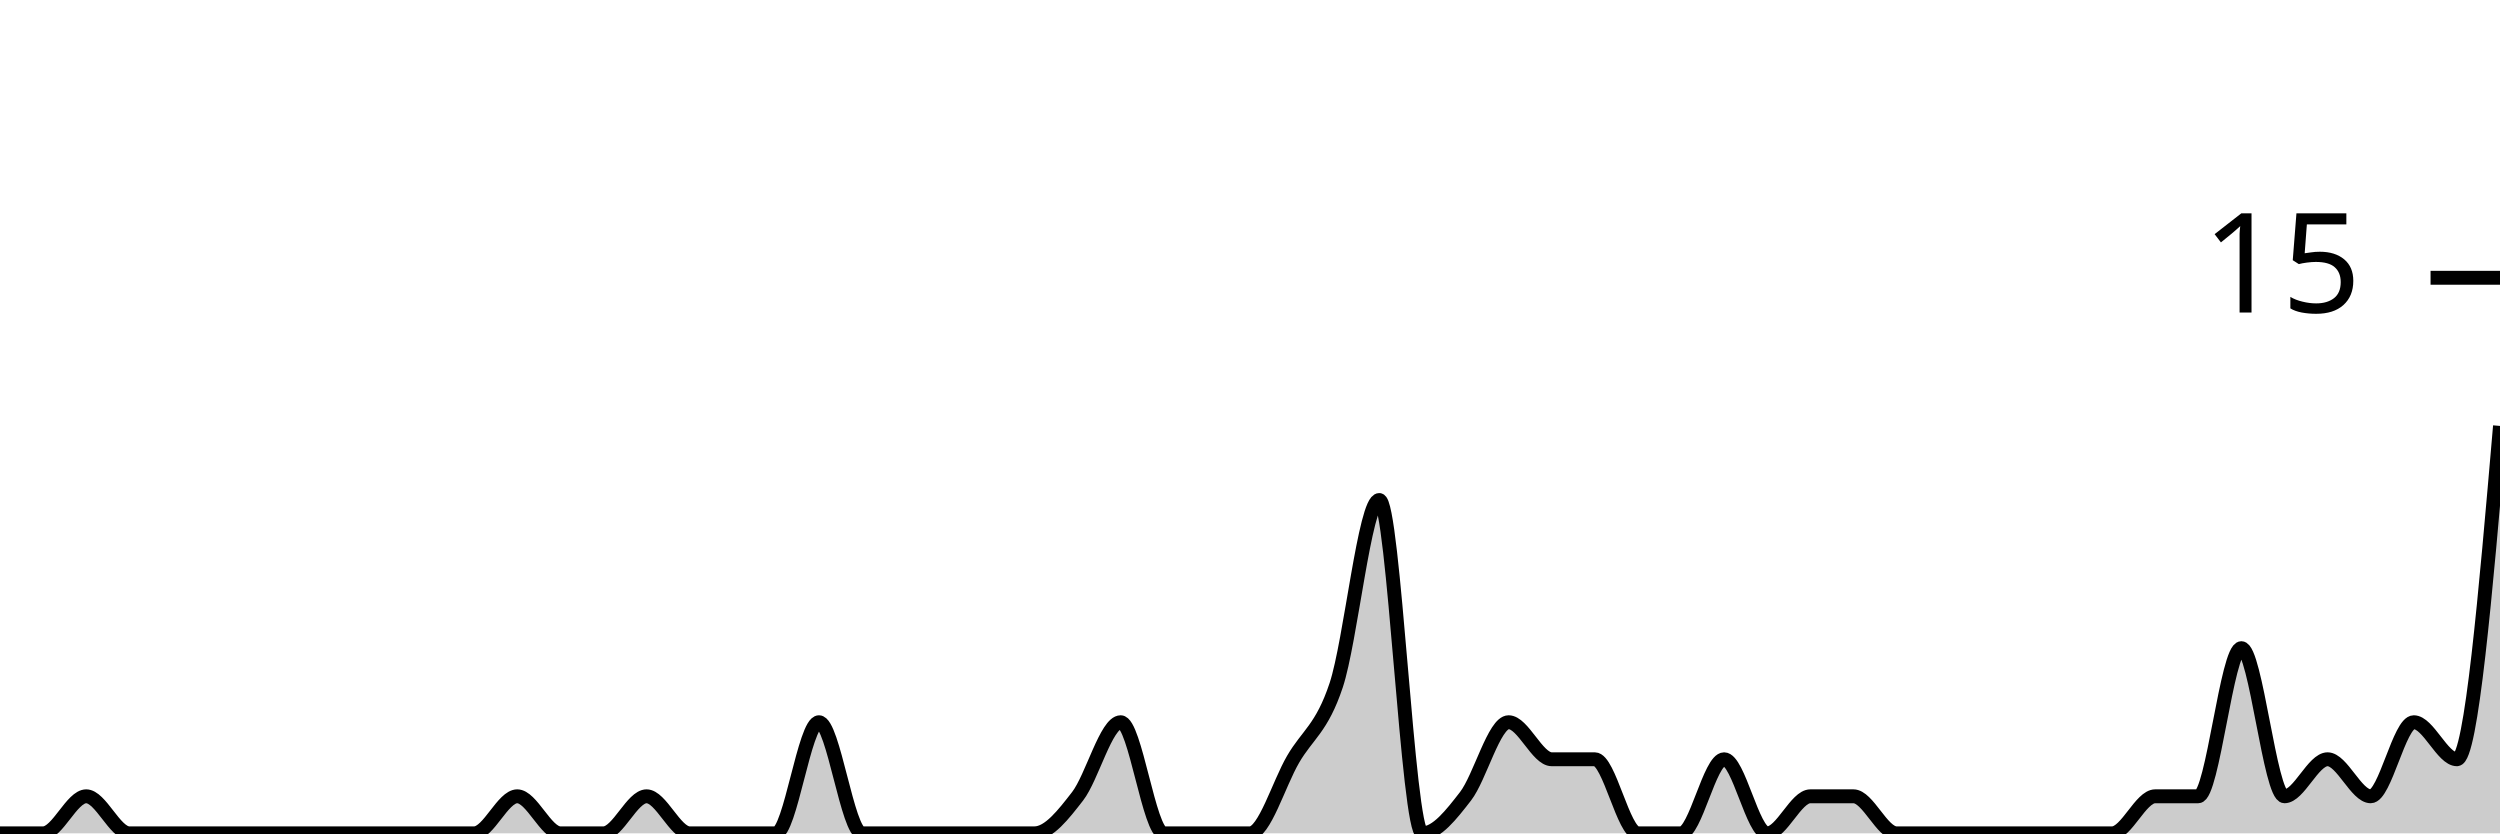
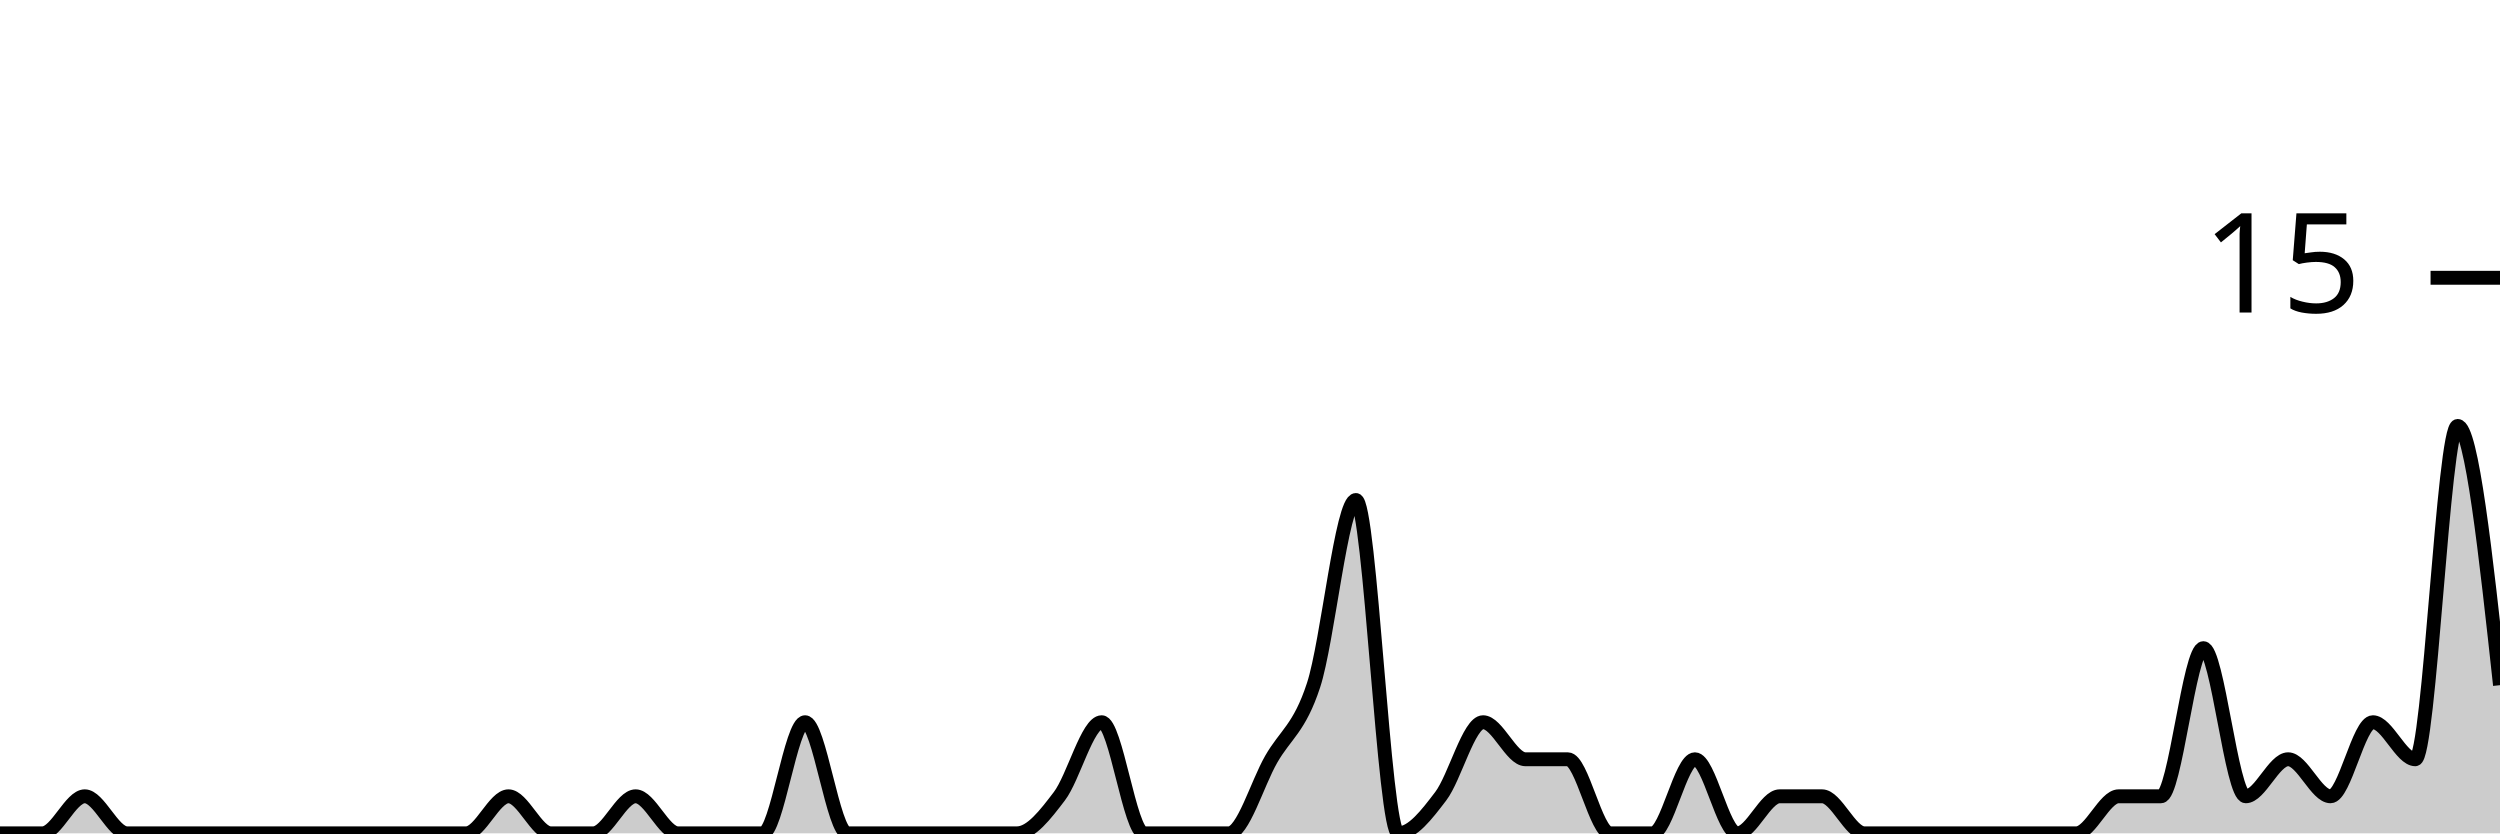
<svg xmlns="http://www.w3.org/2000/svg" viewBox="0 0 180 60">
  <g transform="translate(0,20)">
-     <path class="area" fill="rgba(0, 0, 0, 0.2)" d="M0,40C1.034,40,2.069,40,3.103,40C4.138,40,5.172,37.333,6.207,37.333C7.241,37.333,8.276,40,9.31,40C10.345,40,11.379,40,12.414,40C13.448,40,14.483,40,15.517,40C16.552,40,17.586,40,18.621,40C19.655,40,20.69,40,21.724,40C22.759,40,23.793,40,24.828,40C25.862,40,26.897,40,27.931,40C28.966,40,30,40,31.034,40C32.069,40,33.103,40,34.138,40C35.172,40,36.207,37.333,37.241,37.333C38.276,37.333,39.31,40,40.345,40C41.379,40,42.414,40,43.448,40C44.483,40,45.517,37.333,46.552,37.333C47.586,37.333,48.621,40,49.655,40C50.69,40,51.724,40,52.759,40C53.793,40,54.828,40,55.862,40C56.897,40,57.931,32,58.966,32C60,32,61.034,40,62.069,40C63.103,40,64.138,40,65.172,40C66.207,40,67.241,40,68.276,40C69.31,40,70.345,40,71.379,40C72.414,40,73.448,40,74.483,40C75.517,40,76.552,38.667,77.586,37.333C78.621,36,79.655,32,80.69,32C81.724,32,82.759,40,83.793,40C84.828,40,85.862,40,86.897,40C87.931,40,88.966,40,90,40C91.034,40,92.069,36.444,93.103,34.667C94.138,32.889,95.172,32.444,96.207,29.333C97.241,26.222,98.276,16,99.31,16C100.345,16,101.379,40,102.414,40C103.448,40,104.483,38.667,105.517,37.333C106.552,36,107.586,32,108.621,32C109.655,32,110.69,34.667,111.724,34.667C112.759,34.667,113.793,34.667,114.828,34.667C115.862,34.667,116.897,40,117.931,40C118.966,40,120,40,121.034,40C122.069,40,123.103,34.667,124.138,34.667C125.172,34.667,126.207,40,127.241,40C128.276,40,129.31,37.333,130.345,37.333C131.379,37.333,132.414,37.333,133.448,37.333C134.483,37.333,135.517,40,136.552,40C137.586,40,138.621,40,139.655,40C140.69,40,141.724,40,142.759,40C143.793,40,144.828,40,145.862,40C146.897,40,147.931,40,148.966,40C150,40,151.034,40,152.069,40C153.103,40,154.138,37.333,155.172,37.333C156.207,37.333,157.241,37.333,158.276,37.333C159.31,37.333,160.345,26.667,161.379,26.667C162.414,26.667,163.448,37.333,164.483,37.333C165.517,37.333,166.552,34.667,167.586,34.667C168.621,34.667,169.655,37.333,170.69,37.333C171.724,37.333,172.759,32,173.793,32C174.828,32,175.862,34.667,176.897,34.667C177.931,34.667,178.966,22.667,180,10.667L180,40C178.966,40,177.931,40,176.897,40C175.862,40,174.828,40,173.793,40C172.759,40,171.724,40,170.69,40C169.655,40,168.621,40,167.586,40C166.552,40,165.517,40,164.483,40C163.448,40,162.414,40,161.379,40C160.345,40,159.31,40,158.276,40C157.241,40,156.207,40,155.172,40C154.138,40,153.103,40,152.069,40C151.034,40,150,40,148.966,40C147.931,40,146.897,40,145.862,40C144.828,40,143.793,40,142.759,40C141.724,40,140.69,40,139.655,40C138.621,40,137.586,40,136.552,40C135.517,40,134.483,40,133.448,40C132.414,40,131.379,40,130.345,40C129.31,40,128.276,40,127.241,40C126.207,40,125.172,40,124.138,40C123.103,40,122.069,40,121.034,40C120,40,118.966,40,117.931,40C116.897,40,115.862,40,114.828,40C113.793,40,112.759,40,111.724,40C110.69,40,109.655,40,108.621,40C107.586,40,106.552,40,105.517,40C104.483,40,103.448,40,102.414,40C101.379,40,100.345,40,99.31,40C98.276,40,97.241,40,96.207,40C95.172,40,94.138,40,93.103,40C92.069,40,91.034,40,90,40C88.966,40,87.931,40,86.897,40C85.862,40,84.828,40,83.793,40C82.759,40,81.724,40,80.69,40C79.655,40,78.621,40,77.586,40C76.552,40,75.517,40,74.483,40C73.448,40,72.414,40,71.379,40C70.345,40,69.31,40,68.276,40C67.241,40,66.207,40,65.172,40C64.138,40,63.103,40,62.069,40C61.034,40,60,40,58.966,40C57.931,40,56.897,40,55.862,40C54.828,40,53.793,40,52.759,40C51.724,40,50.69,40,49.655,40C48.621,40,47.586,40,46.552,40C45.517,40,44.483,40,43.448,40C42.414,40,41.379,40,40.345,40C39.31,40,38.276,40,37.241,40C36.207,40,35.172,40,34.138,40C33.103,40,32.069,40,31.034,40C30,40,28.966,40,27.931,40C26.897,40,25.862,40,24.828,40C23.793,40,22.759,40,21.724,40C20.69,40,19.655,40,18.621,40C17.586,40,16.552,40,15.517,40C14.483,40,13.448,40,12.414,40C11.379,40,10.345,40,9.31,40C8.276,40,7.241,40,6.207,40C5.172,40,4.138,40,3.103,40C2.069,40,1.034,40,0,40Z" />
-     <path class="line" stroke="black" fill="none" d="M0,40C1.034,40,2.069,40,3.103,40C4.138,40,5.172,37.333,6.207,37.333C7.241,37.333,8.276,40,9.31,40C10.345,40,11.379,40,12.414,40C13.448,40,14.483,40,15.517,40C16.552,40,17.586,40,18.621,40C19.655,40,20.69,40,21.724,40C22.759,40,23.793,40,24.828,40C25.862,40,26.897,40,27.931,40C28.966,40,30,40,31.034,40C32.069,40,33.103,40,34.138,40C35.172,40,36.207,37.333,37.241,37.333C38.276,37.333,39.31,40,40.345,40C41.379,40,42.414,40,43.448,40C44.483,40,45.517,37.333,46.552,37.333C47.586,37.333,48.621,40,49.655,40C50.69,40,51.724,40,52.759,40C53.793,40,54.828,40,55.862,40C56.897,40,57.931,32,58.966,32C60,32,61.034,40,62.069,40C63.103,40,64.138,40,65.172,40C66.207,40,67.241,40,68.276,40C69.31,40,70.345,40,71.379,40C72.414,40,73.448,40,74.483,40C75.517,40,76.552,38.667,77.586,37.333C78.621,36,79.655,32,80.69,32C81.724,32,82.759,40,83.793,40C84.828,40,85.862,40,86.897,40C87.931,40,88.966,40,90,40C91.034,40,92.069,36.444,93.103,34.667C94.138,32.889,95.172,32.444,96.207,29.333C97.241,26.222,98.276,16,99.31,16C100.345,16,101.379,40,102.414,40C103.448,40,104.483,38.667,105.517,37.333C106.552,36,107.586,32,108.621,32C109.655,32,110.69,34.667,111.724,34.667C112.759,34.667,113.793,34.667,114.828,34.667C115.862,34.667,116.897,40,117.931,40C118.966,40,120,40,121.034,40C122.069,40,123.103,34.667,124.138,34.667C125.172,34.667,126.207,40,127.241,40C128.276,40,129.31,37.333,130.345,37.333C131.379,37.333,132.414,37.333,133.448,37.333C134.483,37.333,135.517,40,136.552,40C137.586,40,138.621,40,139.655,40C140.69,40,141.724,40,142.759,40C143.793,40,144.828,40,145.862,40C146.897,40,147.931,40,148.966,40C150,40,151.034,40,152.069,40C153.103,40,154.138,37.333,155.172,37.333C156.207,37.333,157.241,37.333,158.276,37.333C159.31,37.333,160.345,26.667,161.379,26.667C162.414,26.667,163.448,37.333,164.483,37.333C165.517,37.333,166.552,34.667,167.586,34.667C168.621,34.667,169.655,37.333,170.69,37.333C171.724,37.333,172.759,32,173.793,32C174.828,32,175.862,34.667,176.897,34.667C177.931,34.667,178.966,22.667,180,10.667" />
+     <path class="area" fill="rgba(0, 0, 0, 0.2)" d="M0,40C1.017,40,2.034,40,3.051,40C4.068,40,5.085,37.333,6.102,37.333C7.119,37.333,8.136,40,9.153,40C10.169,40,11.186,40,12.203,40C13.22,40,14.237,40,15.254,40C16.271,40,17.288,40,18.305,40C19.322,40,20.339,40,21.356,40C22.373,40,23.39,40,24.407,40C25.424,40,26.441,40,27.458,40C28.475,40,29.492,40,30.508,40C31.525,40,32.542,40,33.559,40C34.576,40,35.593,37.333,36.61,37.333C37.627,37.333,38.644,40,39.661,40C40.678,40,41.695,40,42.712,40C43.729,40,44.746,37.333,45.763,37.333C46.78,37.333,47.797,40,48.814,40C49.831,40,50.847,40,51.864,40C52.881,40,53.898,40,54.915,40C55.932,40,56.949,32,57.966,32C58.983,32,60,40,61.017,40C62.034,40,63.051,40,64.068,40C65.085,40,66.102,40,67.119,40C68.136,40,69.153,40,70.169,40C71.186,40,72.203,40,73.22,40C74.237,40,75.254,38.667,76.271,37.333C77.288,36,78.305,32,79.322,32C80.339,32,81.356,40,82.373,40C83.39,40,84.407,40,85.424,40C86.441,40,87.458,40,88.475,40C89.492,40,90.508,36.444,91.525,34.667C92.542,32.889,93.559,32.444,94.576,29.333C95.593,26.222,96.61,16,97.627,16C98.644,16,99.661,40,100.678,40C101.695,40,102.712,38.667,103.729,37.333C104.746,36,105.763,32,106.78,32C107.797,32,108.814,34.667,109.831,34.667C110.847,34.667,111.864,34.667,112.881,34.667C113.898,34.667,114.915,40,115.932,40C116.949,40,117.966,40,118.983,40C120,40,121.017,34.667,122.034,34.667C123.051,34.667,124.068,40,125.085,40C126.102,40,127.119,37.333,128.136,37.333C129.153,37.333,130.169,37.333,131.186,37.333C132.203,37.333,133.22,40,134.237,40C135.254,40,136.271,40,137.288,40C138.305,40,139.322,40,140.339,40C141.356,40,142.373,40,143.39,40C144.407,40,145.424,40,146.441,40C147.458,40,148.475,40,149.492,40C150.508,40,151.525,37.333,152.542,37.333C153.559,37.333,154.576,37.333,155.593,37.333C156.61,37.333,157.627,26.667,158.644,26.667C159.661,26.667,160.678,37.333,161.695,37.333C162.712,37.333,163.729,34.667,164.746,34.667C165.763,34.667,166.78,37.333,167.797,37.333C168.814,37.333,169.831,32,170.847,32C171.864,32,172.881,34.667,173.898,34.667C174.915,34.667,175.932,10.667,176.949,10.667C177.966,10.667,178.983,20,180,29.333L180,40C178.983,40,177.966,40,176.949,40C175.932,40,174.915,40,173.898,40C172.881,40,171.864,40,170.847,40C169.831,40,168.814,40,167.797,40C166.78,40,165.763,40,164.746,40C163.729,40,162.712,40,161.695,40C160.678,40,159.661,40,158.644,40C157.627,40,156.61,40,155.593,40C154.576,40,153.559,40,152.542,40C151.525,40,150.508,40,149.492,40C148.475,40,147.458,40,146.441,40C145.424,40,144.407,40,143.39,40C142.373,40,141.356,40,140.339,40C139.322,40,138.305,40,137.288,40C136.271,40,135.254,40,134.237,40C133.22,40,132.203,40,131.186,40C130.169,40,129.153,40,128.136,40C127.119,40,126.102,40,125.085,40C124.068,40,123.051,40,122.034,40C121.017,40,120,40,118.983,40C117.966,40,116.949,40,115.932,40C114.915,40,113.898,40,112.881,40C111.864,40,110.847,40,109.831,40C108.814,40,107.797,40,106.78,40C105.763,40,104.746,40,103.729,40C102.712,40,101.695,40,100.678,40C99.661,40,98.644,40,97.627,40C96.61,40,95.593,40,94.576,40C93.559,40,92.542,40,91.525,40C90.508,40,89.492,40,88.475,40C87.458,40,86.441,40,85.424,40C84.407,40,83.39,40,82.373,40C81.356,40,80.339,40,79.322,40C78.305,40,77.288,40,76.271,40C75.254,40,74.237,40,73.22,40C72.203,40,71.186,40,70.169,40C69.153,40,68.136,40,67.119,40C66.102,40,65.085,40,64.068,40C63.051,40,62.034,40,61.017,40C60,40,58.983,40,57.966,40C56.949,40,55.932,40,54.915,40C53.898,40,52.881,40,51.864,40C50.847,40,49.831,40,48.814,40C47.797,40,46.78,40,45.763,40C44.746,40,43.729,40,42.712,40C41.695,40,40.678,40,39.661,40C38.644,40,37.627,40,36.61,40C35.593,40,34.576,40,33.559,40C32.542,40,31.525,40,30.508,40C29.492,40,28.475,40,27.458,40C26.441,40,25.424,40,24.407,40C23.39,40,22.373,40,21.356,40C20.339,40,19.322,40,18.305,40C17.288,40,16.271,40,15.254,40C14.237,40,13.22,40,12.203,40C11.186,40,10.169,40,9.153,40C8.136,40,7.119,40,6.102,40C5.085,40,4.068,40,3.051,40C2.034,40,1.017,40,0,40Z" />
+     <path class="line" stroke="black" fill="none" d="M0,40C1.017,40,2.034,40,3.051,40C4.068,40,5.085,37.333,6.102,37.333C7.119,37.333,8.136,40,9.153,40C10.169,40,11.186,40,12.203,40C13.22,40,14.237,40,15.254,40C16.271,40,17.288,40,18.305,40C19.322,40,20.339,40,21.356,40C22.373,40,23.39,40,24.407,40C25.424,40,26.441,40,27.458,40C28.475,40,29.492,40,30.508,40C31.525,40,32.542,40,33.559,40C34.576,40,35.593,37.333,36.61,37.333C37.627,37.333,38.644,40,39.661,40C40.678,40,41.695,40,42.712,40C43.729,40,44.746,37.333,45.763,37.333C46.78,37.333,47.797,40,48.814,40C49.831,40,50.847,40,51.864,40C52.881,40,53.898,40,54.915,40C55.932,40,56.949,32,57.966,32C58.983,32,60,40,61.017,40C62.034,40,63.051,40,64.068,40C65.085,40,66.102,40,67.119,40C68.136,40,69.153,40,70.169,40C71.186,40,72.203,40,73.22,40C74.237,40,75.254,38.667,76.271,37.333C77.288,36,78.305,32,79.322,32C80.339,32,81.356,40,82.373,40C83.39,40,84.407,40,85.424,40C86.441,40,87.458,40,88.475,40C89.492,40,90.508,36.444,91.525,34.667C92.542,32.889,93.559,32.444,94.576,29.333C95.593,26.222,96.61,16,97.627,16C98.644,16,99.661,40,100.678,40C101.695,40,102.712,38.667,103.729,37.333C104.746,36,105.763,32,106.78,32C107.797,32,108.814,34.667,109.831,34.667C110.847,34.667,111.864,34.667,112.881,34.667C113.898,34.667,114.915,40,115.932,40C116.949,40,117.966,40,118.983,40C120,40,121.017,34.667,122.034,34.667C123.051,34.667,124.068,40,125.085,40C126.102,40,127.119,37.333,128.136,37.333C129.153,37.333,130.169,37.333,131.186,37.333C132.203,37.333,133.22,40,134.237,40C135.254,40,136.271,40,137.288,40C138.305,40,139.322,40,140.339,40C141.356,40,142.373,40,143.39,40C144.407,40,145.424,40,146.441,40C147.458,40,148.475,40,149.492,40C150.508,40,151.525,37.333,152.542,37.333C153.559,37.333,154.576,37.333,155.593,37.333C156.61,37.333,157.627,26.667,158.644,26.667C159.661,26.667,160.678,37.333,161.695,37.333C162.712,37.333,163.729,34.667,164.746,34.667C165.763,34.667,166.78,37.333,167.797,37.333C168.814,37.333,169.831,32,170.847,32C171.864,32,172.881,34.667,173.898,34.667C174.915,34.667,175.932,10.667,176.949,10.667C177.966,10.667,178.983,20,180,29.333" />
    <path class="axis-ceiling" stroke-width="1" stroke="black" fill="none" d="M175,0L180,0" />
    <text class="axis-ceiling-label" font-family="sans-serif" text-anchor="end" font-size="10px" x="170" y="2.5">15</text>
  </g>
</svg>
